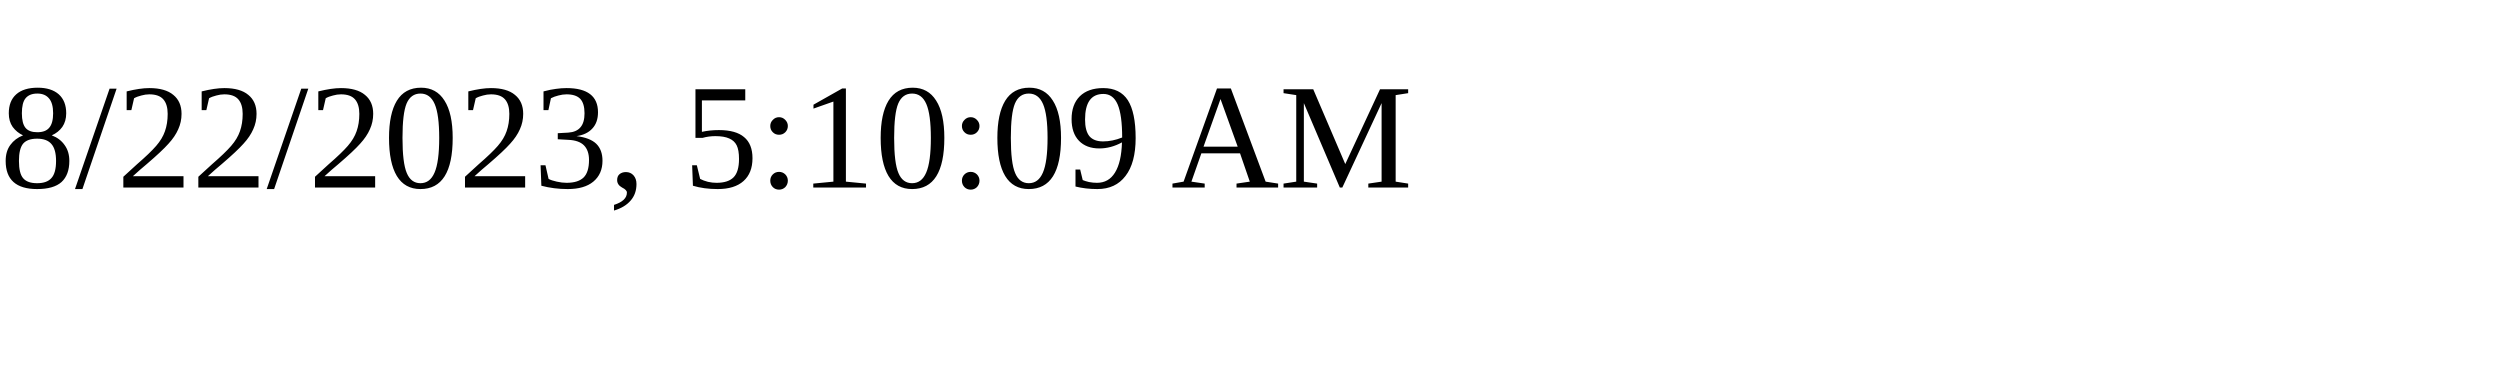
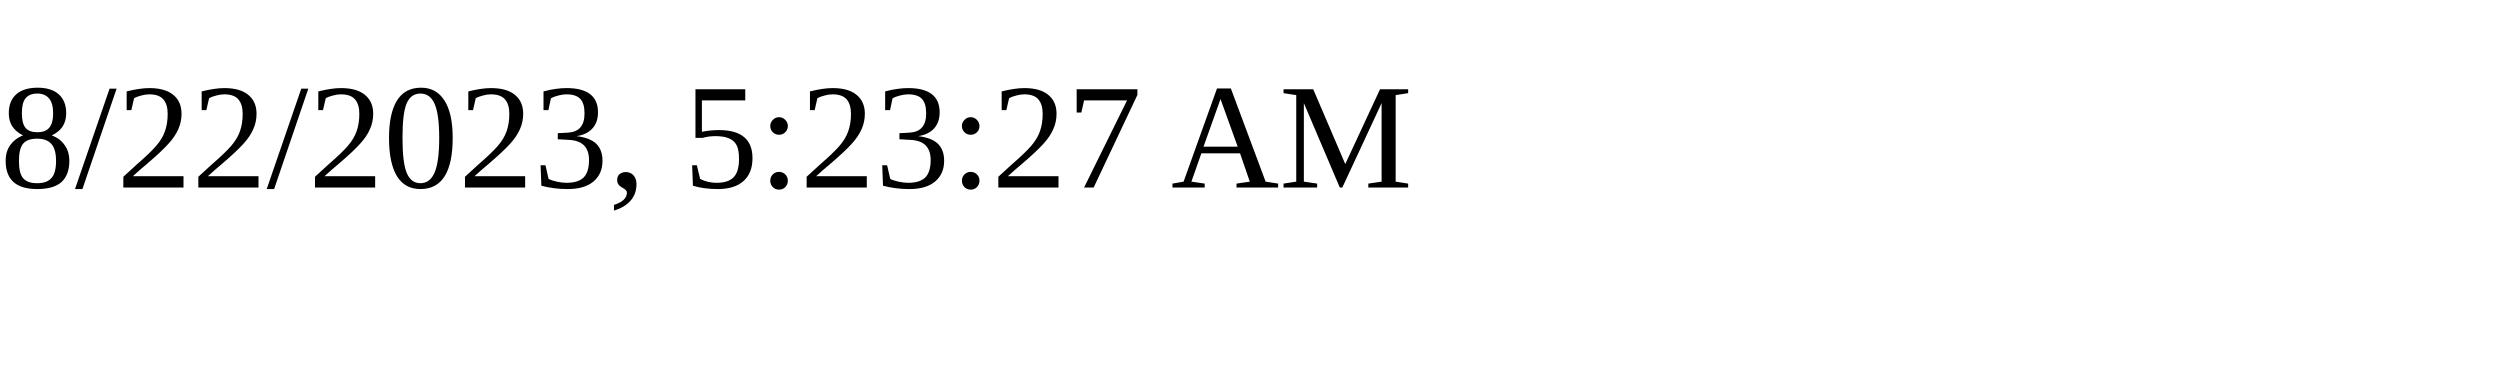
<svg xmlns="http://www.w3.org/2000/svg" height="30" width="200">
-   <text x="0" y="15">8/22/2023, 5:10:09 AM</text>
+   <text x="0" y="15">8/22/2023, 5:23:27 AM</text>
</svg>
